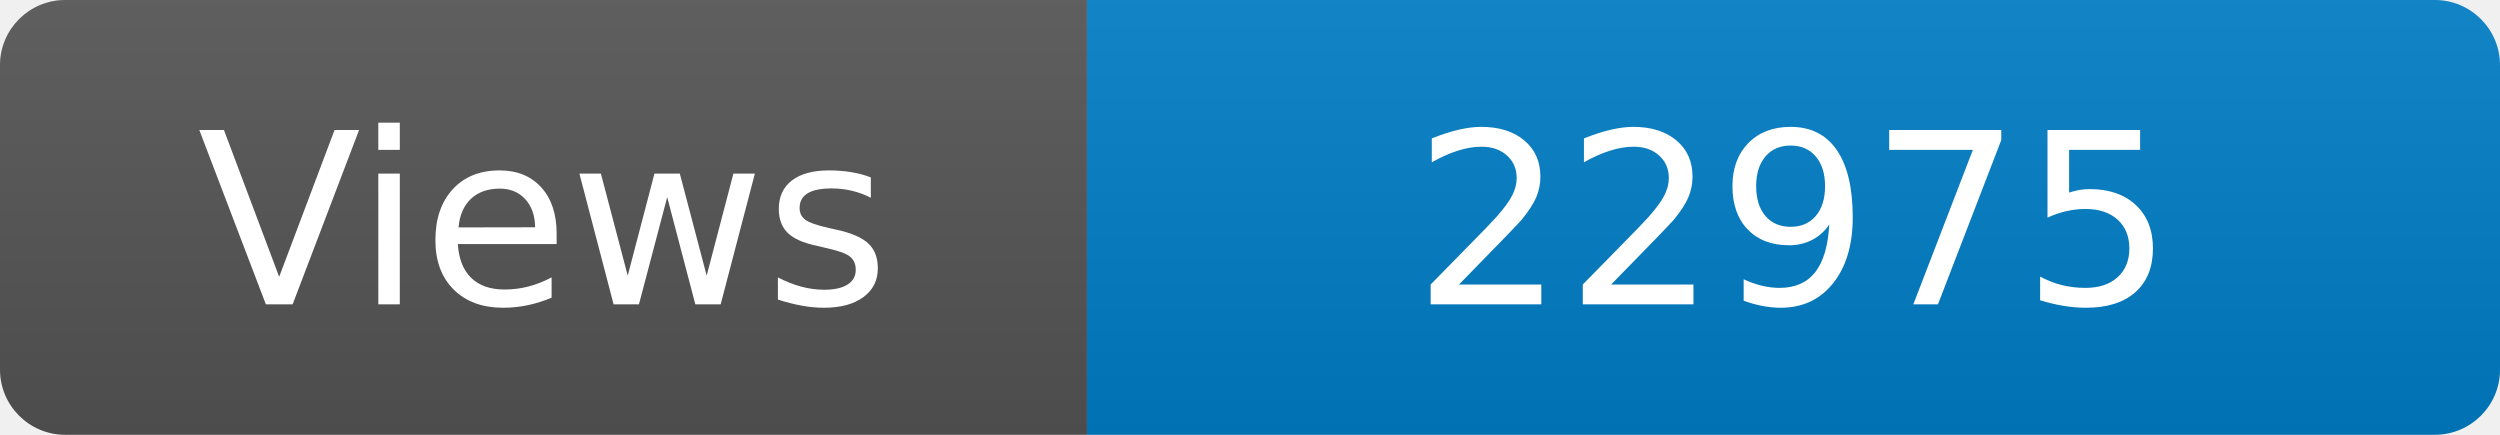
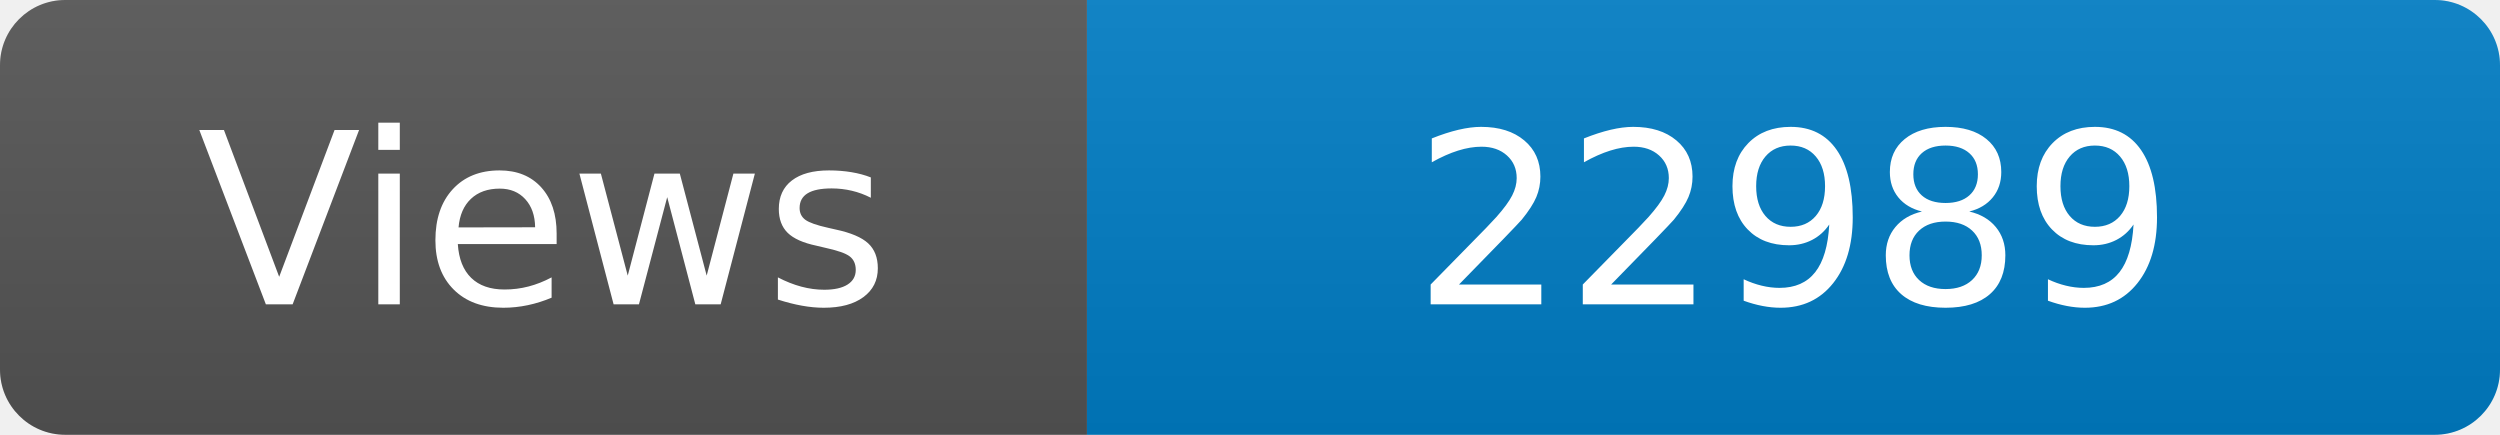
<svg xmlns="http://www.w3.org/2000/svg" width="115" height="20" role="img" aria-label="Maintained?: yes">
  <linearGradient id="s" x2="0" y2="100%">
    <stop offset="0" stop-color="#bbb" stop-opacity=".1" />
    <stop offset="1" stop-opacity=".1" />
  </linearGradient>
  <clipPath id="r">
    <rect width="115" height="20" rx="3" fill="#fff" />
  </clipPath>
  <g clip-path="url(#r)">
    <rect width="50" height="20" fill="#555" />
    <rect x="50" width="160" height="20" fill="#007ec6" />
    <rect width="115" height="20" fill="url(#s)" />
  </g>
  <g fill="#fff" text-anchor="middle" font-family="Verdana,Geneva,DejaVu Sans,sans-serif" font-size="110">
    <text x="250" y="140" transform="scale(.1)" fill="#fff">Views</text>
-     <text x="825" y="140" transform="scale(.1)" fill="#fff">22975</text>
+     <text x="825" y="140" transform="scale(.1)" fill="#fff">22989</text>
  </g>
</svg>
